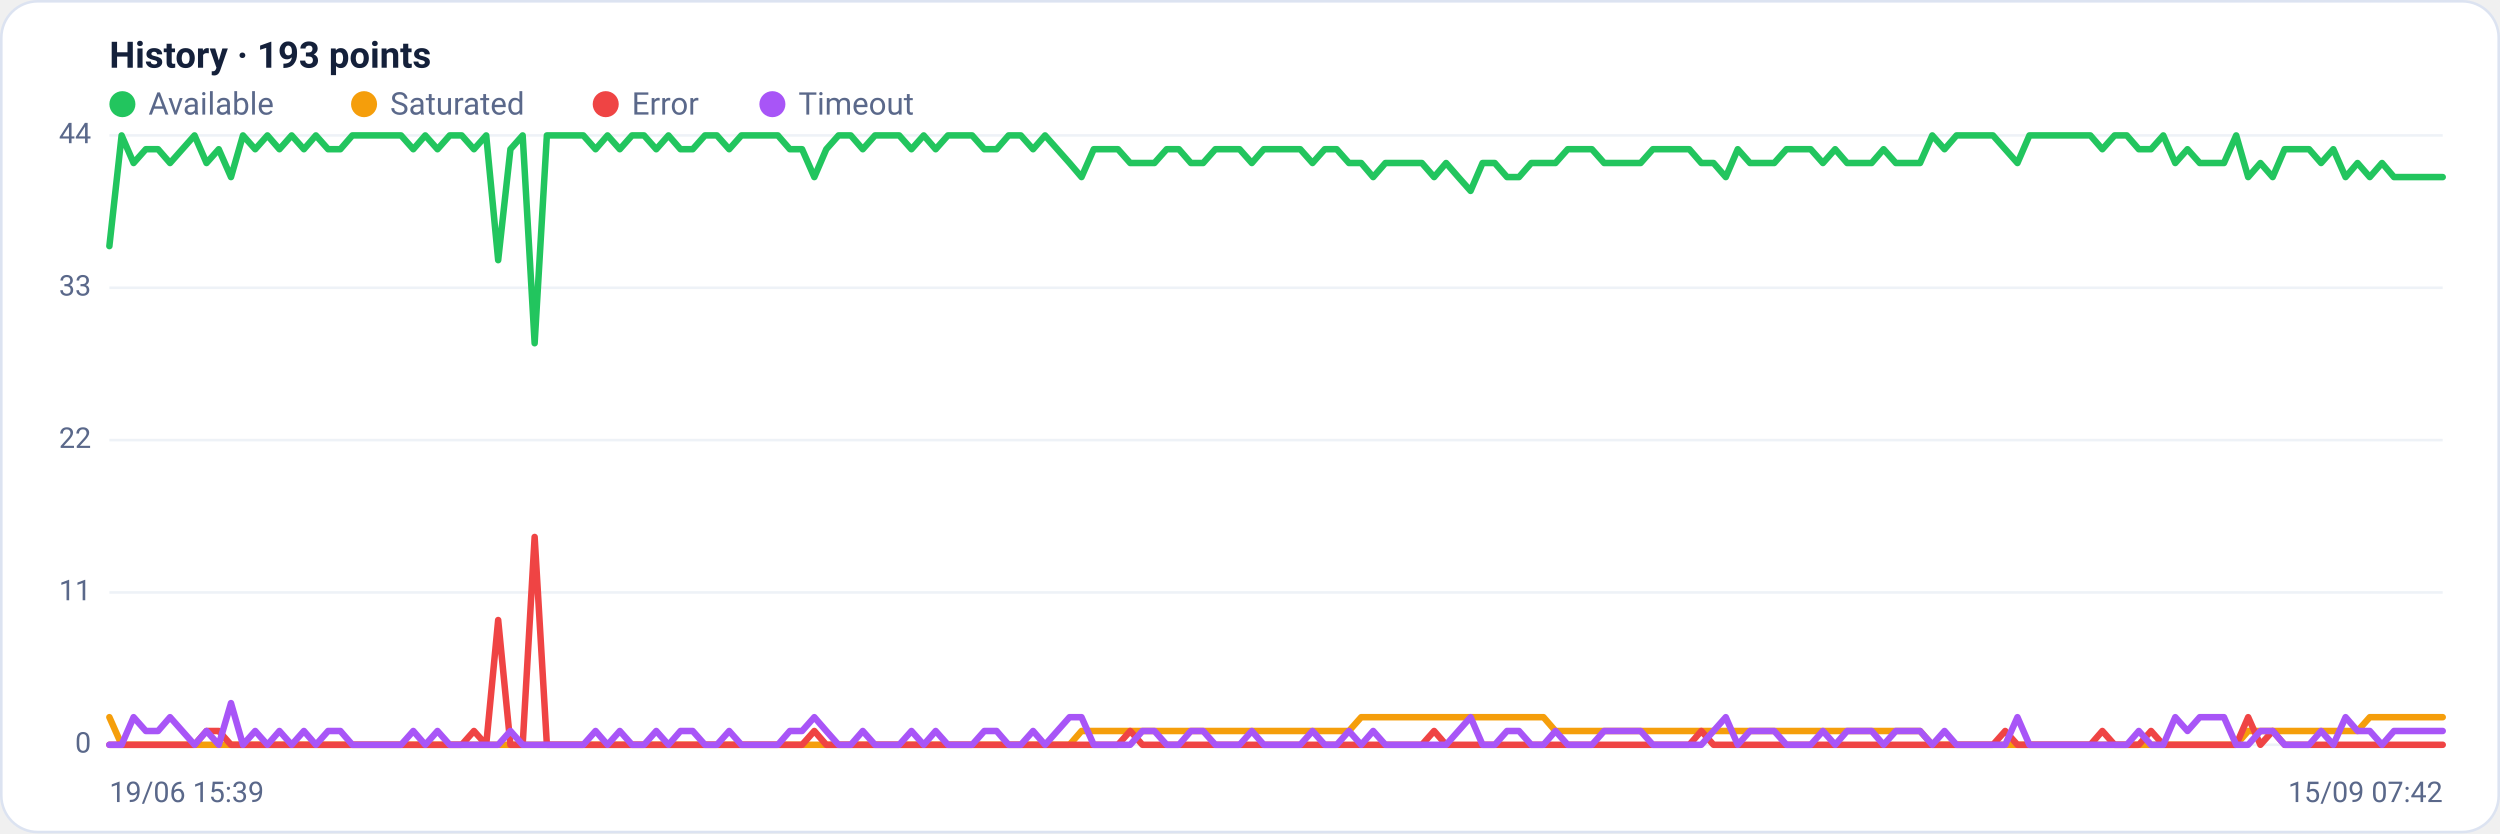
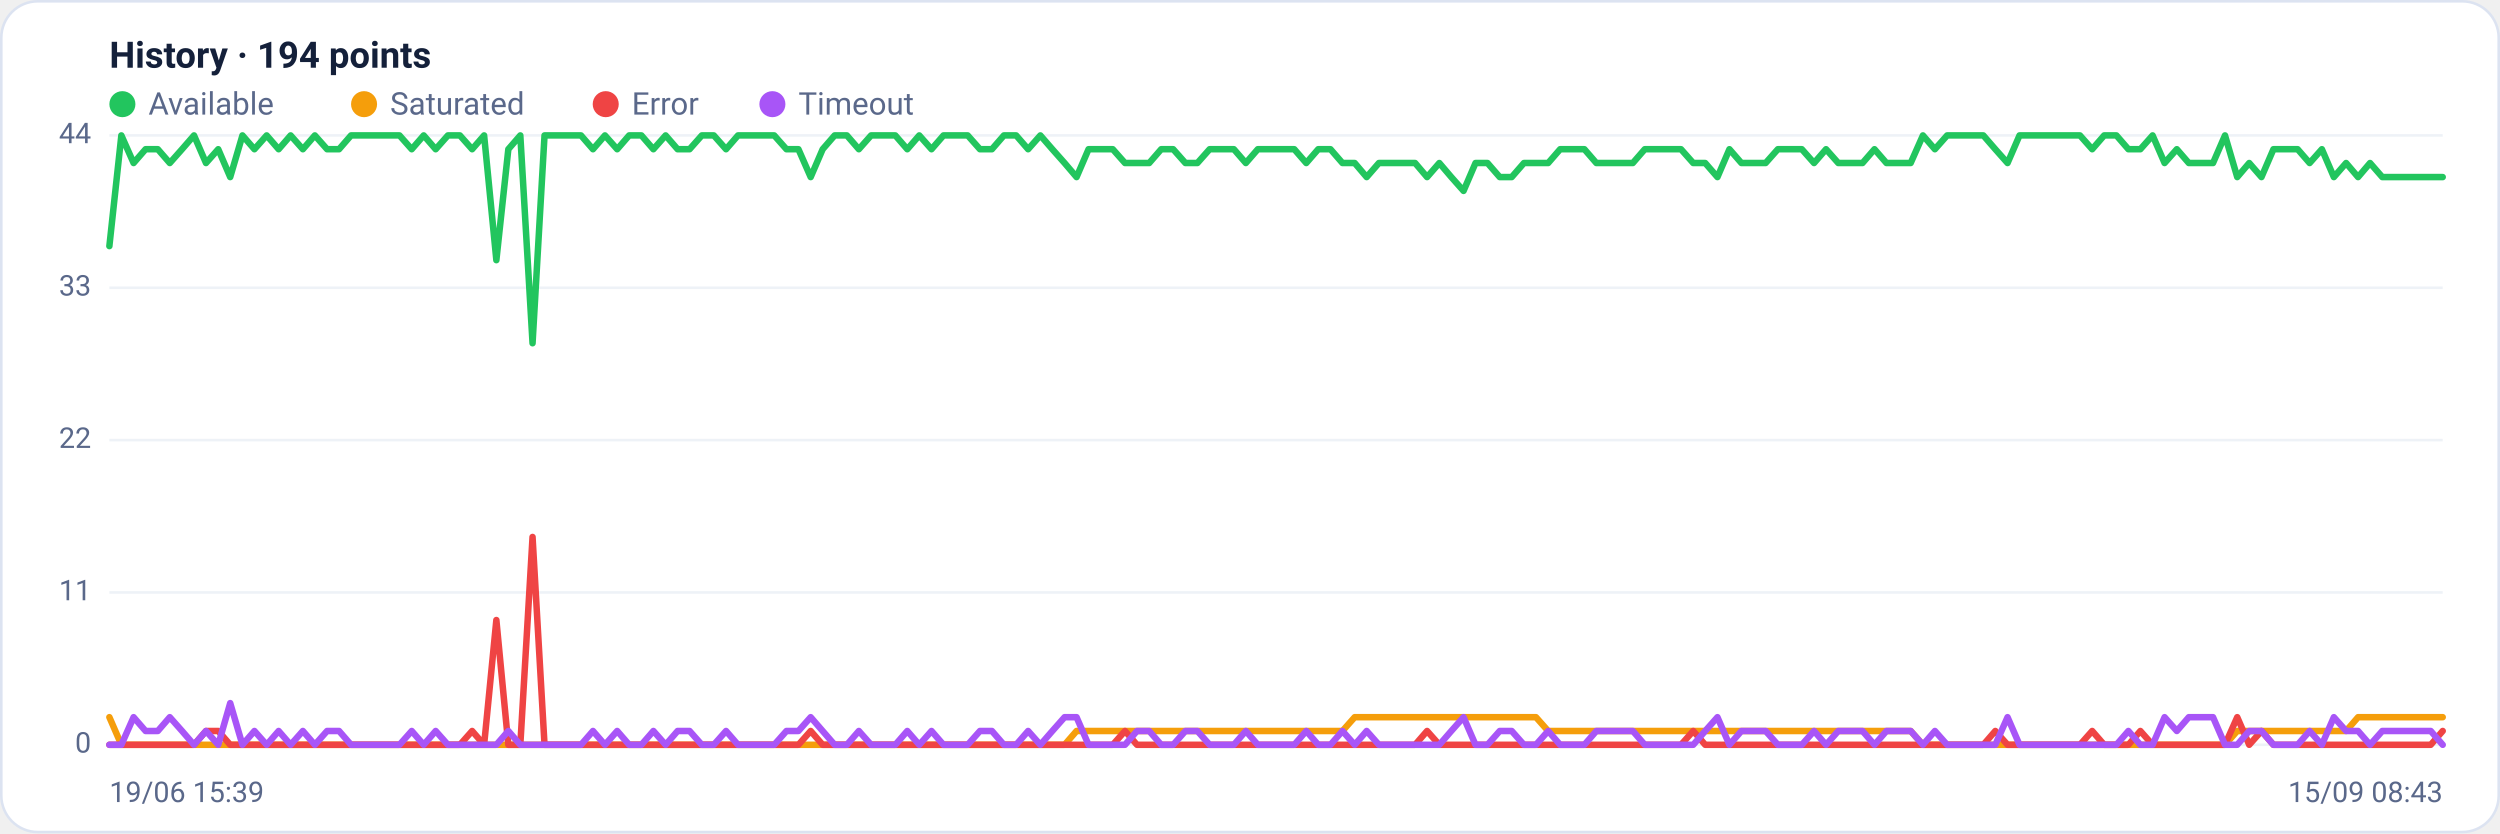
<svg xmlns="http://www.w3.org/2000/svg" viewBox="0 0 960 320" width="960" height="320" font-family="Segoe UI, system-ui, -apple-system, Roboto, Helvetica, Arial, sans-serif" role="img" aria-label="Availability history per region">
  <rect x="0.5" y="0.5" width="959" height="319" rx="14" fill="#ffffff" stroke="#dce3f1" />
-   <text x="42" y="26" font-size="14" font-weight="600" fill="#14203a">History · 193 points</text>
+   <text x="42" y="26" font-size="14" font-weight="600" fill="#14203a">History · 194 points</text>
  <circle cx="47" cy="40" r="5" fill="#22c55e" />
  <text x="57" y="44" font-size="12" fill="#5a688a">Available</text>
  <circle cx="139.8" cy="40" r="5" fill="#f59e0b" />
  <text x="149.8" y="44" font-size="12" fill="#5a688a">Saturated</text>
  <circle cx="232.6" cy="40" r="5" fill="#ef4444" />
  <text x="242.6" y="44" font-size="12" fill="#5a688a">Error</text>
  <circle cx="296.6" cy="40" r="5" fill="#a855f7" />
  <text x="306.6" y="44" font-size="12" fill="#5a688a">Timeout</text>
  <line x1="42" y1="286.0" x2="938" y2="286.0" stroke="#eef2f7" stroke-width="1" />
  <text x="35" y="289.0" text-anchor="end" font-size="11" fill="#5a688a">0</text>
  <line x1="42" y1="227.5" x2="938" y2="227.5" stroke="#eef2f7" stroke-width="1" />
  <text x="35" y="230.5" text-anchor="end" font-size="11" fill="#5a688a">11</text>
  <line x1="42" y1="169.0" x2="938" y2="169.0" stroke="#eef2f7" stroke-width="1" />
  <text x="35" y="172.0" text-anchor="end" font-size="11" fill="#5a688a">22</text>
  <line x1="42" y1="110.5" x2="938" y2="110.5" stroke="#eef2f7" stroke-width="1" />
  <text x="35" y="113.5" text-anchor="end" font-size="11" fill="#5a688a">33</text>
  <line x1="42" y1="52.0" x2="938" y2="52.0" stroke="#eef2f7" stroke-width="1" />
  <text x="35" y="55.0" text-anchor="end" font-size="11" fill="#5a688a">44</text>
-   <polyline fill="none" stroke="#22c55e" stroke-width="2.5" stroke-linejoin="round" stroke-linecap="round" points="42.0,94.5 46.7,52.0 51.3,62.6 56.0,57.3 60.7,57.3 65.3,62.6 70.0,57.3 74.7,52.0 79.3,62.6 84.0,57.3 88.7,68.0 93.3,52.0 98.0,57.3 102.7,52.0 107.3,57.3 112.0,52.0 116.7,57.3 121.3,52.0 126.0,57.3 130.7,57.3 135.3,52.0 140.0,52.0 144.7,52.0 149.3,52.0 154.0,52.0 158.7,57.3 163.3,52.0 168.0,57.3 172.7,52.0 177.3,52.0 182.0,57.3 186.7,52.0 191.3,99.9 196.0,57.3 200.7,52.0 205.3,131.8 210.0,52.0 214.7,52.0 219.3,52.0 224.0,52.0 228.7,57.3 233.3,52.0 238.0,57.3 242.7,52.0 247.3,52.0 252.0,57.3 256.7,52.0 261.3,57.3 266.0,57.3 270.7,52.0 275.3,52.0 280.0,57.3 284.7,52.0 289.3,52.0 294.0,52.0 298.7,52.0 303.3,57.3 308.0,57.3 312.7,68.0 317.3,57.3 322.0,52.0 326.7,52.0 331.3,57.3 336.0,52.0 340.7,52.0 345.3,52.0 350.0,57.3 354.7,52.0 359.3,57.3 364.0,52.0 368.7,52.0 373.3,52.0 378.0,57.3 382.7,57.3 387.3,52.0 392.0,52.0 396.7,57.3 401.3,52.0 406.0,57.3 410.7,62.6 415.3,68.0 420.0,57.3 424.7,57.3 429.3,57.3 434.0,62.6 438.7,62.6 443.3,62.6 448.0,57.3 452.7,57.3 457.3,62.6 462.0,62.6 466.7,57.3 471.3,57.3 476.0,57.3 480.7,62.6 485.3,57.3 490.0,57.3 494.7,57.3 499.3,57.3 504.0,62.6 508.7,57.3 513.3,57.3 518.0,62.6 522.7,62.6 527.3,68.0 532.0,62.6 536.7,62.6 541.3,62.6 546.0,62.6 550.7,68.0 555.3,62.6 560.0,68.0 564.7,73.3 569.3,62.6 574.0,62.6 578.7,68.0 583.3,68.0 588.0,62.6 592.7,62.6 597.3,62.6 602.0,57.3 606.7,57.3 611.3,57.3 616.0,62.6 620.7,62.6 625.3,62.6 630.0,62.6 634.7,57.3 639.3,57.3 644.0,57.3 648.7,57.3 653.3,62.6 658.0,62.6 662.7,68.0 667.3,57.3 672.0,62.6 676.7,62.6 681.3,62.6 686.0,57.3 690.7,57.3 695.3,57.3 700.0,62.6 704.7,57.3 709.3,62.6 714.0,62.6 718.7,62.6 723.3,57.3 728.0,62.6 732.7,62.6 737.3,62.6 742.0,52.0 746.7,57.3 751.3,52.0 756.0,52.0 760.7,52.0 765.3,52.0 770.0,57.3 774.7,62.6 779.3,52.0 784.0,52.0 788.7,52.0 793.3,52.0 798.0,52.0 802.7,52.0 807.3,57.3 812.0,52.0 816.7,52.0 821.3,57.3 826.0,57.3 830.7,52.0 835.3,62.6 840.0,57.3 844.7,62.6 849.3,62.6 854.0,62.6 858.7,52.0 863.3,68.0 868.0,62.6 872.7,68.0 877.3,57.3 882.0,57.3 886.7,57.3 891.3,62.6 896.0,57.3 900.7,68.0 905.3,62.6 910.0,68.0 914.7,62.6 919.3,68.0 924.0,68.0 928.7,68.0 933.3,68.0 938.0,68.0" />
-   <polyline fill="none" stroke="#f59e0b" stroke-width="2.5" stroke-linejoin="round" stroke-linecap="round" points="42.0,275.4 46.7,286.0 51.3,286.0 56.0,286.0 60.7,286.0 65.3,286.0 70.0,286.0 74.7,286.0 79.3,286.0 84.0,286.0 88.7,286.0 93.3,286.0 98.0,286.0 102.7,286.0 107.3,286.0 112.0,286.0 116.7,286.0 121.3,286.0 126.0,286.0 130.7,286.0 135.3,286.0 140.0,286.0 144.7,286.0 149.3,286.0 154.0,286.0 158.7,286.0 163.3,286.0 168.0,286.0 172.7,286.0 177.3,286.0 182.0,286.0 186.7,286.0 191.3,286.0 196.0,286.0 200.7,286.0 205.3,286.0 210.0,286.0 214.7,286.0 219.3,286.0 224.0,286.0 228.7,286.0 233.3,286.0 238.0,286.0 242.7,286.0 247.3,286.0 252.0,286.0 256.7,286.0 261.3,286.0 266.0,286.0 270.7,286.0 275.3,286.0 280.0,286.0 284.7,286.0 289.3,286.0 294.0,286.0 298.7,286.0 303.3,286.0 308.0,286.0 312.7,286.0 317.3,286.0 322.0,286.0 326.7,286.0 331.3,286.0 336.0,286.0 340.7,286.0 345.3,286.0 350.0,286.0 354.7,286.0 359.3,286.0 364.0,286.0 368.7,286.0 373.3,286.0 378.0,286.0 382.7,286.0 387.3,286.0 392.0,286.0 396.7,286.0 401.3,286.0 406.0,286.0 410.7,286.0 415.3,280.7 420.0,280.7 424.7,280.7 429.3,280.7 434.0,280.7 438.7,280.7 443.3,280.7 448.0,280.7 452.7,280.7 457.3,280.7 462.0,280.7 466.7,280.7 471.3,280.7 476.0,280.7 480.7,280.7 485.3,280.7 490.0,280.7 494.7,280.7 499.3,280.7 504.0,280.7 508.7,280.7 513.3,280.7 518.0,280.7 522.7,275.4 527.3,275.4 532.0,275.4 536.7,275.4 541.3,275.4 546.0,275.4 550.7,275.4 555.3,275.4 560.0,275.4 564.7,275.4 569.3,275.4 574.0,275.4 578.7,275.4 583.3,275.4 588.0,275.4 592.7,275.4 597.3,280.7 602.0,280.7 606.7,280.7 611.3,280.7 616.0,280.7 620.7,280.7 625.3,280.7 630.0,280.7 634.7,280.7 639.3,280.7 644.0,280.7 648.7,280.7 653.3,280.7 658.0,280.7 662.7,280.7 667.3,280.7 672.0,280.7 676.7,280.7 681.3,280.7 686.0,280.7 690.7,280.7 695.3,280.7 700.0,280.7 704.7,280.7 709.3,280.7 714.0,280.7 718.7,280.7 723.3,280.7 728.0,280.7 732.7,280.7 737.3,280.7 742.0,286.0 746.7,286.0 751.3,286.0 756.0,286.0 760.7,286.0 765.3,286.0 770.0,286.0 774.7,286.0 779.3,286.0 784.0,286.0 788.7,286.0 793.3,286.0 798.0,286.0 802.7,286.0 807.3,286.0 812.0,286.0 816.7,286.0 821.3,286.0 826.0,286.0 830.7,286.0 835.3,286.0 840.0,286.0 844.7,286.0 849.3,286.0 854.0,286.0 858.7,286.0 863.3,280.7 868.0,280.7 872.7,280.7 877.3,280.7 882.0,280.7 886.7,280.7 891.3,280.7 896.0,280.7 900.7,280.7 905.3,280.7 910.0,275.4 914.7,275.4 919.3,275.4 924.0,275.4 928.7,275.4 933.3,275.4 938.0,275.4" />
-   <polyline fill="none" stroke="#ef4444" stroke-width="2.5" stroke-linejoin="round" stroke-linecap="round" points="42.0,286.0 46.7,286.0 51.3,286.0 56.0,286.0 60.7,286.0 65.3,286.0 70.0,286.0 74.7,286.0 79.3,280.7 84.0,280.7 88.7,286.0 93.3,286.0 98.0,286.0 102.7,286.0 107.3,286.0 112.0,286.0 116.7,286.0 121.3,286.0 126.0,286.0 130.7,286.0 135.3,286.0 140.0,286.0 144.7,286.0 149.3,286.0 154.0,286.0 158.7,286.0 163.3,286.0 168.0,286.0 172.7,286.0 177.3,286.0 182.0,280.7 186.7,286.0 191.3,238.1 196.0,286.0 200.7,286.0 205.3,206.2 210.0,286.0 214.7,286.0 219.3,286.0 224.0,286.0 228.7,286.0 233.3,286.0 238.0,286.0 242.7,286.0 247.3,286.0 252.0,286.0 256.7,286.0 261.3,286.0 266.0,286.0 270.7,286.0 275.3,286.0 280.0,286.0 284.7,286.0 289.3,286.0 294.0,286.0 298.7,286.0 303.3,286.0 308.0,286.0 312.7,280.7 317.3,286.0 322.0,286.0 326.7,286.0 331.3,286.0 336.0,286.0 340.7,286.0 345.3,286.0 350.0,286.0 354.7,286.0 359.3,286.0 364.0,286.0 368.7,286.0 373.3,286.0 378.0,286.0 382.7,286.0 387.3,286.0 392.0,286.0 396.7,286.0 401.3,286.0 406.0,286.0 410.7,286.0 415.3,286.0 420.0,286.0 424.7,286.0 429.3,286.0 434.0,280.7 438.7,286.0 443.3,286.0 448.0,286.0 452.7,286.0 457.3,286.0 462.0,286.0 466.7,286.0 471.3,286.0 476.0,286.0 480.7,286.0 485.3,286.0 490.0,286.0 494.7,286.0 499.3,286.0 504.0,286.0 508.7,286.0 513.3,286.0 518.0,286.0 522.7,286.0 527.3,286.0 532.0,286.0 536.7,286.0 541.3,286.0 546.0,286.0 550.7,280.7 555.3,286.0 560.0,286.0 564.7,286.0 569.3,286.0 574.0,286.0 578.7,286.0 583.3,286.0 588.0,286.0 592.7,286.0 597.3,286.0 602.0,286.0 606.7,286.0 611.3,286.0 616.0,286.0 620.7,286.0 625.3,286.0 630.0,286.0 634.7,286.0 639.3,286.0 644.0,286.0 648.7,286.0 653.3,280.7 658.0,286.0 662.7,286.0 667.3,286.0 672.0,286.0 676.7,286.0 681.3,286.0 686.0,286.0 690.7,286.0 695.3,286.0 700.0,286.0 704.7,286.0 709.3,286.0 714.0,286.0 718.7,286.0 723.3,286.0 728.0,286.0 732.7,286.0 737.3,286.0 742.0,286.0 746.7,286.0 751.3,286.0 756.0,286.0 760.7,286.0 765.3,286.0 770.0,280.7 774.7,286.0 779.3,286.0 784.0,286.0 788.7,286.0 793.3,286.0 798.0,286.0 802.7,286.0 807.3,280.7 812.0,286.0 816.7,286.0 821.3,286.0 826.0,280.7 830.7,286.0 835.3,286.0 840.0,286.0 844.7,286.0 849.3,286.0 854.0,286.0 858.7,286.0 863.3,275.4 868.0,286.0 872.7,280.7 877.3,286.0 882.0,286.0 886.7,286.0 891.3,286.0 896.0,286.0 900.7,286.0 905.3,286.0 910.0,286.0 914.7,286.0 919.3,286.0 924.0,286.0 928.7,286.0 933.3,286.0 938.0,286.0" />
-   <polyline fill="none" stroke="#a855f7" stroke-width="2.5" stroke-linejoin="round" stroke-linecap="round" points="42.0,286.0 46.7,286.0 51.3,275.4 56.0,280.7 60.7,280.7 65.3,275.4 70.0,280.7 74.7,286.0 79.3,280.7 84.0,286.0 88.7,270.0 93.3,286.0 98.0,280.7 102.7,286.0 107.3,280.7 112.0,286.0 116.7,280.7 121.3,286.0 126.0,280.7 130.7,280.7 135.3,286.0 140.0,286.0 144.7,286.0 149.3,286.0 154.0,286.0 158.7,280.7 163.3,286.0 168.0,280.7 172.7,286.0 177.3,286.0 182.0,286.0 186.7,286.0 191.3,286.0 196.0,280.7 200.7,286.0 205.3,286.0 210.0,286.0 214.7,286.0 219.3,286.0 224.0,286.0 228.7,280.7 233.3,286.0 238.0,280.7 242.7,286.0 247.3,286.0 252.0,280.7 256.7,286.0 261.3,280.7 266.0,280.7 270.7,286.0 275.3,286.0 280.0,280.7 284.7,286.0 289.3,286.0 294.0,286.0 298.7,286.0 303.3,280.7 308.0,280.7 312.7,275.4 317.3,280.7 322.0,286.0 326.7,286.0 331.3,280.7 336.0,286.0 340.7,286.0 345.3,286.0 350.0,280.7 354.7,286.0 359.3,280.7 364.0,286.0 368.7,286.0 373.3,286.0 378.0,280.7 382.7,280.7 387.3,286.0 392.0,286.0 396.7,280.7 401.3,286.0 406.0,280.7 410.7,275.4 415.3,275.4 420.0,286.0 424.7,286.0 429.3,286.0 434.0,286.0 438.7,280.7 443.3,280.7 448.0,286.0 452.7,286.0 457.3,280.7 462.0,280.7 466.7,286.0 471.3,286.0 476.0,286.0 480.7,280.7 485.3,286.0 490.0,286.0 494.7,286.0 499.3,286.0 504.0,280.7 508.7,286.0 513.3,286.0 518.0,280.7 522.7,286.0 527.3,280.7 532.0,286.0 536.7,286.0 541.3,286.0 546.0,286.0 550.7,286.0 555.3,286.0 560.0,280.7 564.7,275.4 569.3,286.0 574.0,286.0 578.7,280.7 583.3,280.7 588.0,286.0 592.7,286.0 597.3,280.7 602.0,286.0 606.7,286.0 611.3,286.0 616.0,280.7 620.7,280.7 625.3,280.7 630.0,280.7 634.7,286.0 639.3,286.0 644.0,286.0 648.7,286.0 653.3,286.0 658.0,280.7 662.7,275.4 667.3,286.0 672.0,280.7 676.7,280.7 681.3,280.7 686.0,286.0 690.7,286.0 695.3,286.0 700.0,280.7 704.7,286.0 709.3,280.7 714.0,280.7 718.7,280.7 723.3,286.0 728.0,280.7 732.7,280.7 737.3,280.7 742.0,286.0 746.7,280.7 751.3,286.0 756.0,286.0 760.7,286.0 765.3,286.0 770.0,286.0 774.7,275.4 779.3,286.0 784.0,286.0 788.7,286.0 793.3,286.0 798.0,286.0 802.7,286.0 807.3,286.0 812.0,286.0 816.7,286.0 821.3,280.7 826.0,286.0 830.7,286.0 835.3,275.4 840.0,280.7 844.7,275.4 849.3,275.4 854.0,275.4 858.7,286.0 863.3,286.0 868.0,280.7 872.7,280.7 877.3,286.0 882.0,286.0 886.7,286.0 891.3,280.7 896.0,286.0 900.7,275.4 905.3,280.7 910.0,280.7 914.7,286.0 919.3,280.7 924.0,280.7 928.7,280.7 933.3,280.7 938.0,280.7" />
+   <polyline fill="none" stroke="#22c55e" stroke-width="2.5" stroke-linejoin="round" stroke-linecap="round" points="42.0,94.5 46.6,52.0 51.3,62.6 55.9,57.3 60.6,57.3 65.2,62.6 69.9,57.3 74.5,52.0 79.1,62.6 83.8,57.3 88.4,68.0 93.1,52.0 97.7,57.3 102.4,52.0 107.0,57.3 111.6,52.0 116.3,57.3 120.9,52.0 125.6,57.3 130.2,57.3 134.8,52.0 139.5,52.0 144.1,52.0 148.8,52.0 153.4,52.0 158.1,57.3 162.7,52.0 167.3,57.3 172.0,52.0 176.6,52.0 181.3,57.3 185.9,52.0 190.6,99.9 195.2,57.3 199.8,52.0 204.5,131.8 209.1,52.0 213.8,52.0 218.4,52.0 223.1,52.0 227.7,57.3 232.3,52.0 237.0,57.3 241.6,52.0 246.3,52.0 250.9,57.3 255.6,52.0 260.2,57.3 264.8,57.3 269.5,52.0 274.1,52.0 278.8,57.3 283.4,52.0 288.1,52.0 292.7,52.0 297.3,52.0 302.0,57.3 306.6,57.3 311.3,68.0 315.9,57.3 320.5,52.0 325.2,52.0 329.8,57.3 334.5,52.0 339.1,52.0 343.8,52.0 348.4,57.3 353.0,52.0 357.7,57.3 362.3,52.0 367.0,52.0 371.6,52.0 376.3,57.3 380.9,57.3 385.5,52.0 390.2,52.0 394.8,57.3 399.5,52.0 404.1,57.3 408.8,62.6 413.4,68.0 418.0,57.3 422.7,57.3 427.3,57.3 432.0,62.6 436.6,62.6 441.3,62.6 445.9,57.3 450.5,57.3 455.2,62.6 459.8,62.6 464.5,57.3 469.1,57.3 473.8,57.3 478.4,62.6 483.0,57.3 487.7,57.3 492.3,57.3 497.0,57.3 501.6,62.6 506.2,57.3 510.9,57.3 515.5,62.6 520.2,62.6 524.8,68.0 529.5,62.6 534.1,62.6 538.7,62.6 543.4,62.6 548.0,68.0 552.7,62.6 557.3,68.0 562.0,73.3 566.6,62.6 571.2,62.6 575.9,68.0 580.5,68.0 585.2,62.6 589.8,62.6 594.5,62.6 599.1,57.3 603.7,57.3 608.4,57.3 613.0,62.6 617.7,62.6 622.3,62.6 627.0,62.6 631.6,57.3 636.2,57.3 640.9,57.3 645.5,57.3 650.2,62.6 654.8,62.6 659.5,68.0 664.1,57.3 668.7,62.6 673.4,62.6 678.0,62.6 682.7,57.3 687.3,57.3 691.9,57.3 696.6,62.6 701.2,57.3 705.9,62.6 710.5,62.6 715.2,62.6 719.8,57.3 724.4,62.6 729.1,62.6 733.7,62.6 738.4,52.0 743.0,57.3 747.7,52.0 752.3,52.0 756.9,52.0 761.6,52.0 766.2,57.3 770.9,62.6 775.5,52.0 780.2,52.0 784.8,52.0 789.4,52.0 794.1,52.0 798.7,52.0 803.4,57.3 808.0,52.0 812.7,52.0 817.3,57.3 821.9,57.3 826.6,52.0 831.2,62.6 835.9,57.3 840.5,62.6 845.2,62.6 849.8,62.6 854.4,52.0 859.1,68.0 863.7,62.6 868.4,68.0 873.0,57.3 877.6,57.3 882.3,57.3 886.9,62.6 891.6,57.3 896.2,68.0 900.9,62.6 905.5,68.0 910.1,62.6 914.8,68.0 919.4,68.0 924.1,68.0 928.7,68.0 933.4,68.0 938.0,68.0" />
+   <polyline fill="none" stroke="#f59e0b" stroke-width="2.5" stroke-linejoin="round" stroke-linecap="round" points="42.0,275.4 46.6,286.0 51.3,286.0 55.9,286.0 60.6,286.0 65.2,286.0 69.9,286.0 74.5,286.0 79.1,286.0 83.8,286.0 88.4,286.0 93.1,286.0 97.7,286.0 102.4,286.0 107.0,286.0 111.6,286.0 116.3,286.0 120.9,286.0 125.6,286.0 130.2,286.0 134.8,286.0 139.5,286.0 144.1,286.0 148.8,286.0 153.4,286.0 158.1,286.0 162.7,286.0 167.3,286.0 172.0,286.0 176.6,286.0 181.3,286.0 185.9,286.0 190.6,286.0 195.2,286.0 199.8,286.0 204.5,286.0 209.1,286.0 213.8,286.0 218.4,286.0 223.1,286.0 227.7,286.0 232.3,286.0 237.0,286.0 241.6,286.0 246.3,286.0 250.9,286.0 255.6,286.0 260.2,286.0 264.8,286.0 269.5,286.0 274.1,286.0 278.8,286.0 283.4,286.0 288.1,286.0 292.7,286.0 297.3,286.0 302.0,286.0 306.6,286.0 311.3,286.0 315.9,286.0 320.5,286.0 325.2,286.0 329.8,286.0 334.5,286.0 339.1,286.0 343.8,286.0 348.4,286.0 353.0,286.0 357.7,286.0 362.3,286.0 367.0,286.0 371.6,286.0 376.3,286.0 380.9,286.0 385.5,286.0 390.2,286.0 394.8,286.0 399.5,286.0 404.1,286.0 408.8,286.0 413.4,280.7 418.0,280.7 422.7,280.7 427.3,280.7 432.0,280.7 436.6,280.7 441.3,280.7 445.9,280.7 450.5,280.7 455.2,280.7 459.8,280.7 464.5,280.7 469.1,280.7 473.8,280.7 478.4,280.7 483.0,280.7 487.7,280.7 492.3,280.7 497.0,280.7 501.6,280.7 506.2,280.7 510.9,280.7 515.5,280.7 520.2,275.4 524.8,275.4 529.5,275.4 534.1,275.4 538.7,275.4 543.4,275.4 548.0,275.4 552.7,275.4 557.3,275.4 562.0,275.4 566.6,275.4 571.2,275.4 575.9,275.4 580.5,275.4 585.2,275.4 589.8,275.4 594.5,280.7 599.1,280.7 603.7,280.7 608.4,280.7 613.0,280.7 617.7,280.7 622.3,280.7 627.0,280.7 631.6,280.7 636.2,280.7 640.9,280.7 645.5,280.7 650.2,280.7 654.8,280.7 659.5,280.7 664.1,280.7 668.7,280.7 673.4,280.7 678.0,280.7 682.7,280.7 687.3,280.7 691.9,280.7 696.6,280.7 701.2,280.7 705.9,280.7 710.5,280.7 715.2,280.7 719.8,280.7 724.4,280.7 729.1,280.7 733.7,280.7 738.4,286.0 743.0,286.0 747.7,286.0 752.3,286.0 756.9,286.0 761.6,286.0 766.2,286.0 770.9,286.0 775.5,286.0 780.2,286.0 784.8,286.0 789.4,286.0 794.1,286.0 798.7,286.0 803.4,286.0 808.0,286.0 812.7,286.0 817.3,286.0 821.9,286.0 826.6,286.0 831.2,286.0 835.9,286.0 840.5,286.0 845.2,286.0 849.8,286.0 854.4,286.0 859.1,280.7 863.7,280.7 868.4,280.7 873.0,280.7 877.6,280.7 882.3,280.7 886.9,280.7 891.6,280.7 896.2,280.7 900.9,280.7 905.5,275.4 910.1,275.4 914.8,275.4 919.4,275.4 924.1,275.4 928.7,275.4 933.4,275.4 938.0,275.4" />
+   <polyline fill="none" stroke="#ef4444" stroke-width="2.5" stroke-linejoin="round" stroke-linecap="round" points="42.0,286.0 46.6,286.0 51.3,286.0 55.9,286.0 60.6,286.0 65.2,286.0 69.9,286.0 74.5,286.0 79.1,280.7 83.8,280.7 88.4,286.0 93.1,286.0 97.7,286.0 102.4,286.0 107.0,286.0 111.6,286.0 116.3,286.0 120.9,286.0 125.6,286.0 130.2,286.0 134.8,286.0 139.5,286.0 144.1,286.0 148.8,286.0 153.4,286.0 158.1,286.0 162.7,286.0 167.3,286.0 172.0,286.0 176.6,286.0 181.3,280.7 185.9,286.0 190.6,238.1 195.2,286.0 199.8,286.0 204.5,206.2 209.1,286.0 213.8,286.0 218.4,286.0 223.1,286.0 227.7,286.0 232.3,286.0 237.0,286.0 241.6,286.0 246.3,286.0 250.9,286.0 255.6,286.0 260.2,286.0 264.8,286.0 269.5,286.0 274.1,286.0 278.8,286.0 283.4,286.0 288.1,286.0 292.7,286.0 297.3,286.0 302.0,286.0 306.6,286.0 311.3,280.7 315.9,286.0 320.5,286.0 325.2,286.0 329.8,286.0 334.5,286.0 339.1,286.0 343.8,286.0 348.4,286.0 353.0,286.0 357.7,286.0 362.3,286.0 367.0,286.0 371.6,286.0 376.3,286.0 380.9,286.0 385.5,286.0 390.2,286.0 394.8,286.0 399.5,286.0 404.1,286.0 408.8,286.0 413.4,286.0 418.0,286.0 422.7,286.0 427.3,286.0 432.0,280.7 436.6,286.0 441.3,286.0 445.9,286.0 450.5,286.0 455.2,286.0 459.8,286.0 464.5,286.0 469.1,286.0 473.8,286.0 478.4,286.0 483.0,286.0 487.7,286.0 492.3,286.0 497.0,286.0 501.6,286.0 506.2,286.0 510.9,286.0 515.5,286.0 520.2,286.0 524.8,286.0 529.5,286.0 534.1,286.0 538.7,286.0 543.4,286.0 548.0,280.7 552.7,286.0 557.3,286.0 562.0,286.0 566.6,286.0 571.2,286.0 575.9,286.0 580.5,286.0 585.2,286.0 589.8,286.0 594.5,286.0 599.1,286.0 603.7,286.0 608.4,286.0 613.0,286.0 617.7,286.0 622.3,286.0 627.0,286.0 631.6,286.0 636.2,286.0 640.9,286.0 645.5,286.0 650.2,280.7 654.8,286.0 659.5,286.0 664.1,286.0 668.7,286.0 673.4,286.0 678.0,286.0 682.7,286.0 687.3,286.0 691.9,286.0 696.6,286.0 701.2,286.0 705.9,286.0 710.5,286.0 715.2,286.0 719.8,286.0 724.4,286.0 729.1,286.0 733.7,286.0 738.4,286.0 743.0,286.0 747.7,286.0 752.3,286.0 756.9,286.0 761.6,286.0 766.2,280.7 770.9,286.0 775.5,286.0 780.2,286.0 784.8,286.0 789.4,286.0 794.1,286.0 798.7,286.0 803.4,280.7 808.0,286.0 812.7,286.0 817.3,286.0 821.9,280.7 826.6,286.0 831.2,286.0 835.9,286.0 840.5,286.0 845.2,286.0 849.8,286.0 854.4,286.0 859.1,275.4 863.7,286.0 868.4,280.7 873.0,286.0 877.6,286.0 882.3,286.0 886.9,286.0 891.6,286.0 896.2,286.0 900.9,286.0 905.5,286.0 910.1,286.0 914.8,286.0 919.4,286.0 924.1,286.0 928.7,286.0 933.4,286.0 938.0,280.7" />
+   <polyline fill="none" stroke="#a855f7" stroke-width="2.5" stroke-linejoin="round" stroke-linecap="round" points="42.0,286.0 46.6,286.0 51.3,275.4 55.9,280.7 60.6,280.7 65.2,275.4 69.9,280.7 74.5,286.0 79.1,280.7 83.8,286.0 88.4,270.0 93.1,286.0 97.7,280.7 102.4,286.0 107.0,280.7 111.6,286.0 116.3,280.7 120.9,286.0 125.6,280.7 130.2,280.7 134.8,286.0 139.5,286.0 144.1,286.0 148.8,286.0 153.4,286.0 158.1,280.7 162.7,286.0 167.3,280.7 172.0,286.0 176.6,286.0 181.3,286.0 185.9,286.0 190.6,286.0 195.2,280.7 199.8,286.0 204.5,286.0 209.1,286.0 213.8,286.0 218.4,286.0 223.1,286.0 227.7,280.7 232.3,286.0 237.0,280.7 241.6,286.0 246.3,286.0 250.9,280.7 255.6,286.0 260.2,280.7 264.8,280.7 269.5,286.0 274.1,286.0 278.8,280.7 283.4,286.0 288.1,286.0 292.7,286.0 297.3,286.0 302.0,280.7 306.6,280.7 311.3,275.4 315.9,280.7 320.5,286.0 325.2,286.0 329.8,280.7 334.5,286.0 339.1,286.0 343.8,286.0 348.4,280.7 353.0,286.0 357.7,280.7 362.3,286.0 367.0,286.0 371.6,286.0 376.3,280.7 380.9,280.7 385.5,286.0 390.2,286.0 394.8,280.7 399.5,286.0 404.1,280.7 408.8,275.4 413.4,275.4 418.0,286.0 422.7,286.0 427.3,286.0 432.0,286.0 436.6,280.7 441.3,280.7 445.9,286.0 450.5,286.0 455.2,280.7 459.8,280.7 464.5,286.0 469.1,286.0 473.8,286.0 478.4,280.7 483.0,286.0 487.7,286.0 492.3,286.0 497.0,286.0 501.6,280.7 506.2,286.0 510.9,286.0 515.5,280.7 520.2,286.0 524.8,280.7 529.5,286.0 534.1,286.0 538.7,286.0 543.4,286.0 548.0,286.0 552.7,286.0 557.3,280.7 562.0,275.4 566.6,286.0 571.2,286.0 575.9,280.7 580.5,280.7 585.2,286.0 589.8,286.0 594.5,280.7 599.1,286.0 603.7,286.0 608.4,286.0 613.0,280.7 617.7,280.7 622.3,280.7 627.0,280.7 631.6,286.0 636.2,286.0 640.9,286.0 645.5,286.0 650.2,286.0 654.8,280.7 659.5,275.4 664.1,286.0 668.7,280.7 673.4,280.7 678.0,280.7 682.7,286.0 687.3,286.0 691.9,286.0 696.6,280.7 701.2,286.0 705.9,280.7 710.5,280.7 715.2,280.7 719.8,286.0 724.4,280.7 729.1,280.7 733.7,280.7 738.4,286.0 743.0,280.7 747.7,286.0 752.3,286.0 756.9,286.0 761.6,286.0 766.2,286.0 770.9,275.4 775.5,286.0 780.2,286.0 784.8,286.0 789.4,286.0 794.1,286.0 798.7,286.0 803.4,286.0 808.0,286.0 812.7,286.0 817.3,280.7 821.9,286.0 826.6,286.0 831.2,275.4 835.9,280.7 840.5,275.4 845.2,275.4 849.8,275.4 854.4,286.0 859.1,286.0 863.7,280.7 868.4,280.7 873.0,286.0 877.6,286.0 882.3,286.0 886.9,280.7 891.6,286.0 896.2,275.4 900.9,280.7 905.5,280.7 910.1,286.0 914.8,280.7 919.4,280.7 924.1,280.7 928.7,280.7 933.4,280.7 938.0,286.0" />
  <text x="42" y="308" font-size="11" fill="#5a688a">19/06 15:39</text>
-   <text x="938" y="308" text-anchor="end" font-size="11" fill="#5a688a">15/09 07:42</text>
+   <text x="938" y="308" text-anchor="end" font-size="11" fill="#5a688a">15/09 08:43</text>
</svg>
